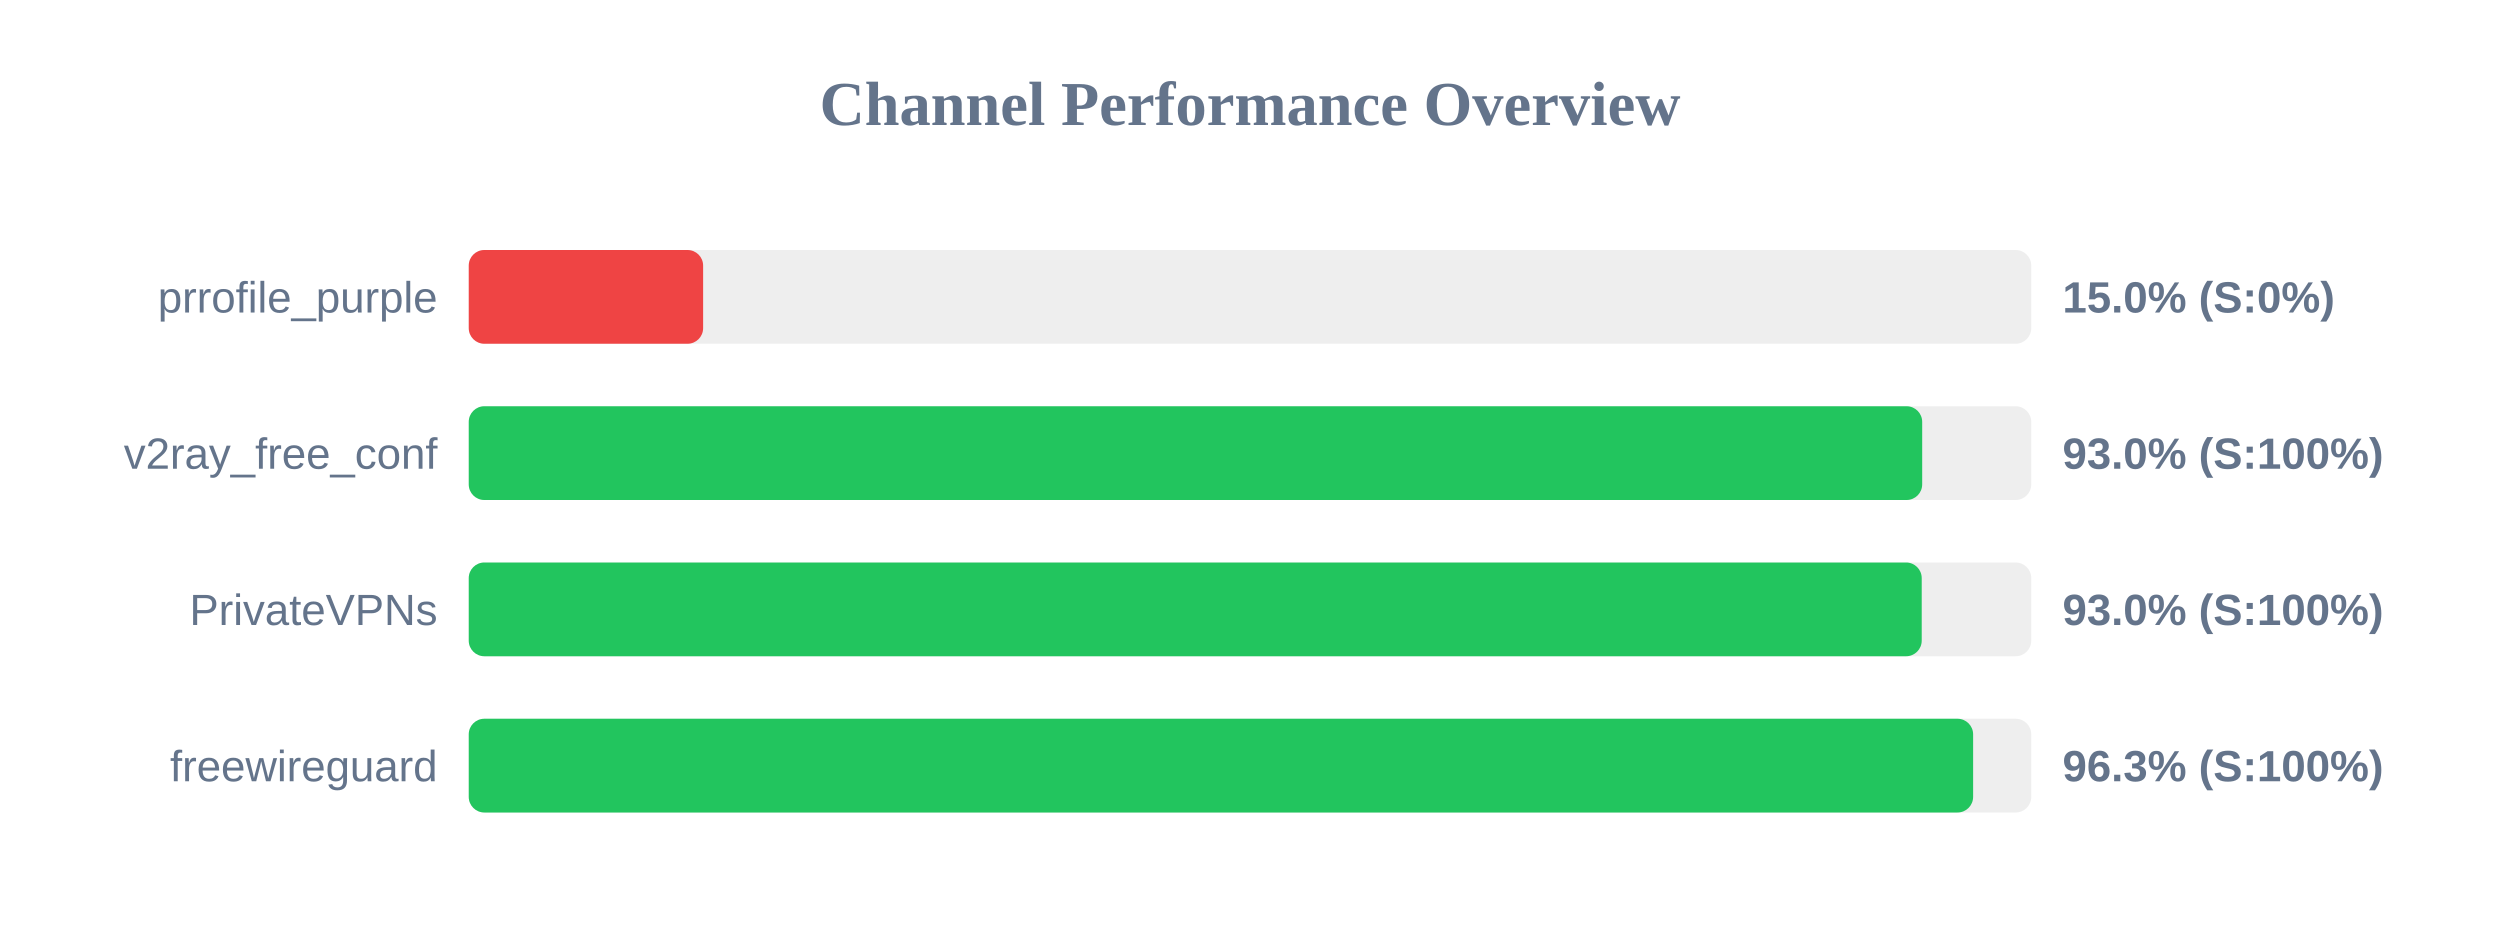
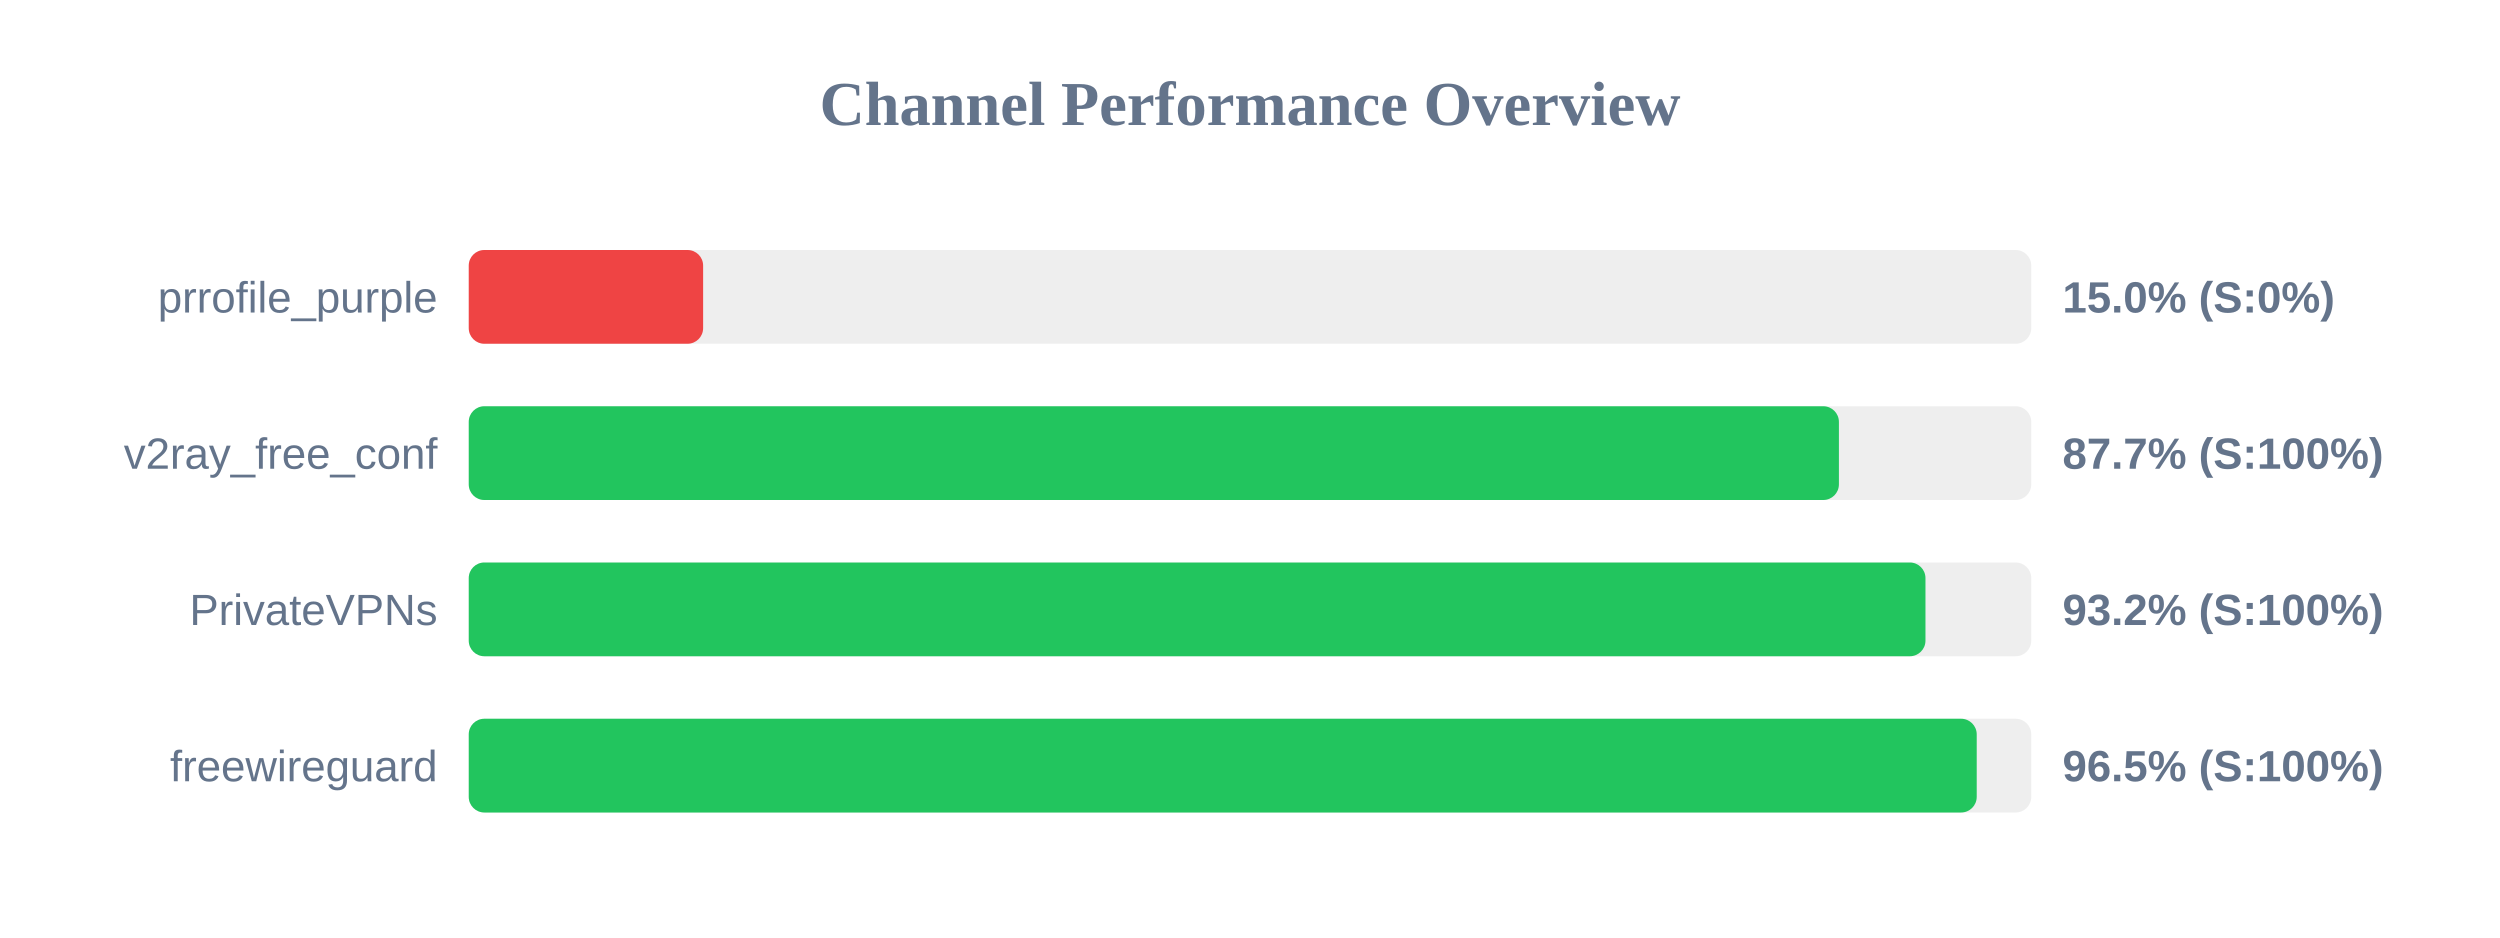
<svg xmlns="http://www.w3.org/2000/svg" width="800" height="300" version="1.1">
  <style>
        .row { font: 14px Arial; fill: #64748b; }
        .score { font: bold 14px Arial; fill: #64748b; }
    </style>
  <text x="400" y="40" text-anchor="middle" font-size="20px" font-weight="bold" fill="#64748b">Channel Performance Overview</text>
  <rect x="150" y="80" width="500" height="30" fill="#eee" rx="5" />
  <rect x="150" y="80" width="75.0" height="30" fill="#ef4444" rx="5" />
  <text x="140" y="100" text-anchor="end" class="row">prrofile_purple</text>
  <text x="660" y="100" text-anchor="start" class="score">15.0% (S:0%)</text>
  <rect x="150" y="130" width="500" height="30" fill="#eee" rx="5" />
-   <rect x="150" y="130" width="465.1" height="30" fill="#22c55e" rx="5" />
+   <rect x="150" y="130" width="438.45" height="30" fill="#22c55e" rx="5" />
  <text x="140" y="150" text-anchor="end" class="row">v2ray_free_conf</text>
-   <text x="660" y="150" text-anchor="start" class="score">93.0% (S:100%)</text>
+   <text x="660" y="150" text-anchor="start" class="score">87.7% (S:100%)</text>
  <rect x="150" y="180" width="500" height="30" fill="#eee" rx="5" />
-   <rect x="150" y="180" width="464.95" height="30" fill="#22c55e" rx="5" />
+   <rect x="150" y="180" width="466.15" height="30" fill="#22c55e" rx="5" />
  <text x="140" y="200" text-anchor="end" class="row">PrivateVPNs</text>
-   <text x="660" y="200" text-anchor="start" class="score">93.0% (S:100%)</text>
+   <text x="660" y="200" text-anchor="start" class="score">93.2% (S:100%)</text>
  <rect x="150" y="230" width="500" height="30" fill="#eee" rx="5" />
-   <rect x="150" y="230" width="481.4" height="30" fill="#22c55e" rx="5" />
+   <rect x="150" y="230" width="482.55" height="30" fill="#22c55e" rx="5" />
  <text x="140" y="250" text-anchor="end" class="row">freewireguard</text>
-   <text x="660" y="250" text-anchor="start" class="score">96.3% (S:100%)</text>
+   <text x="660" y="250" text-anchor="start" class="score">96.5% (S:100%)</text>
</svg>
